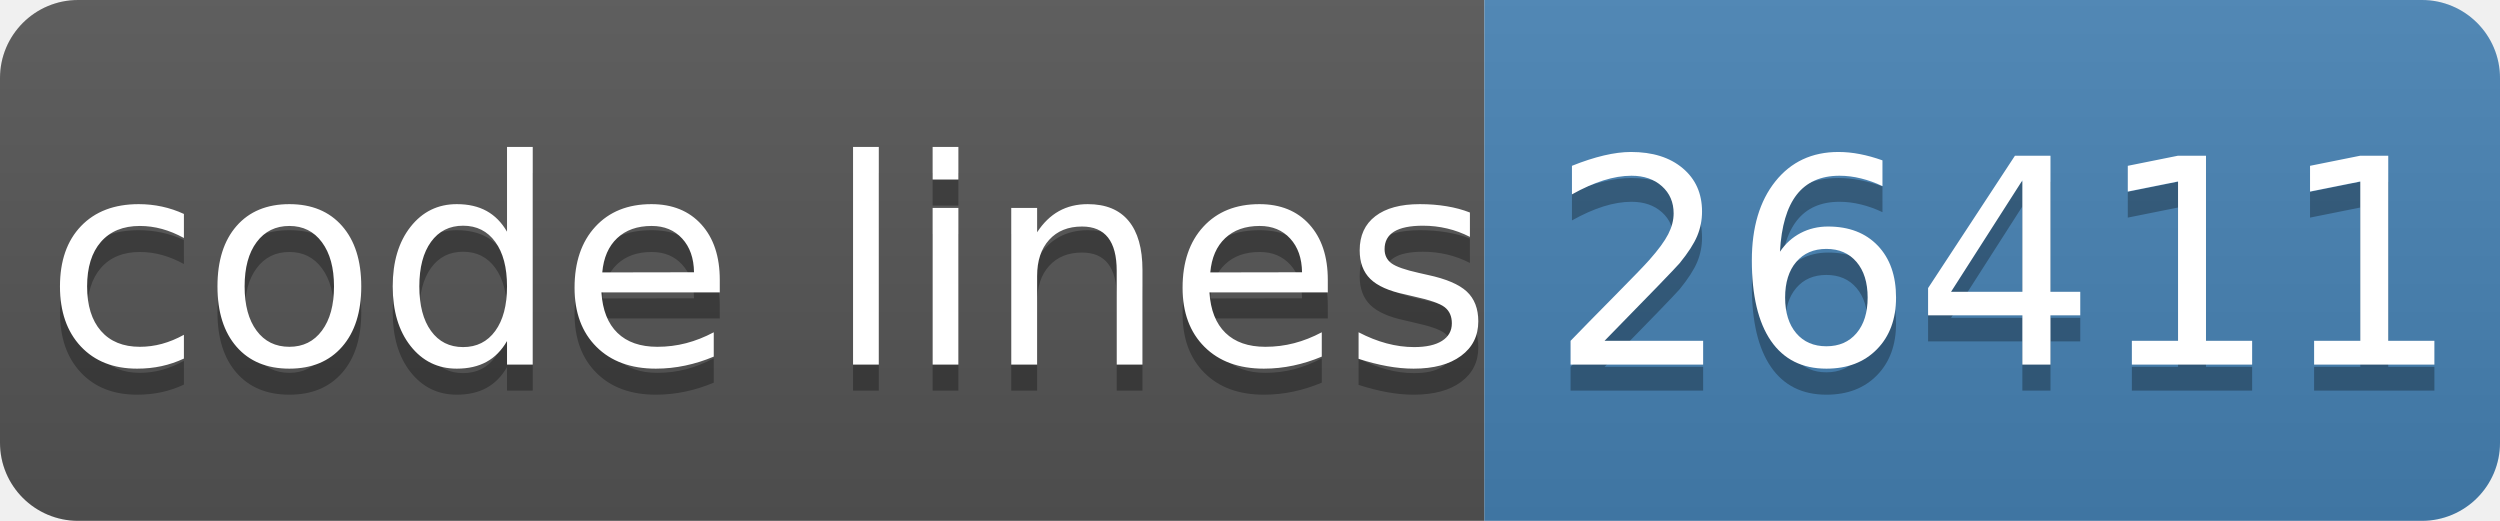
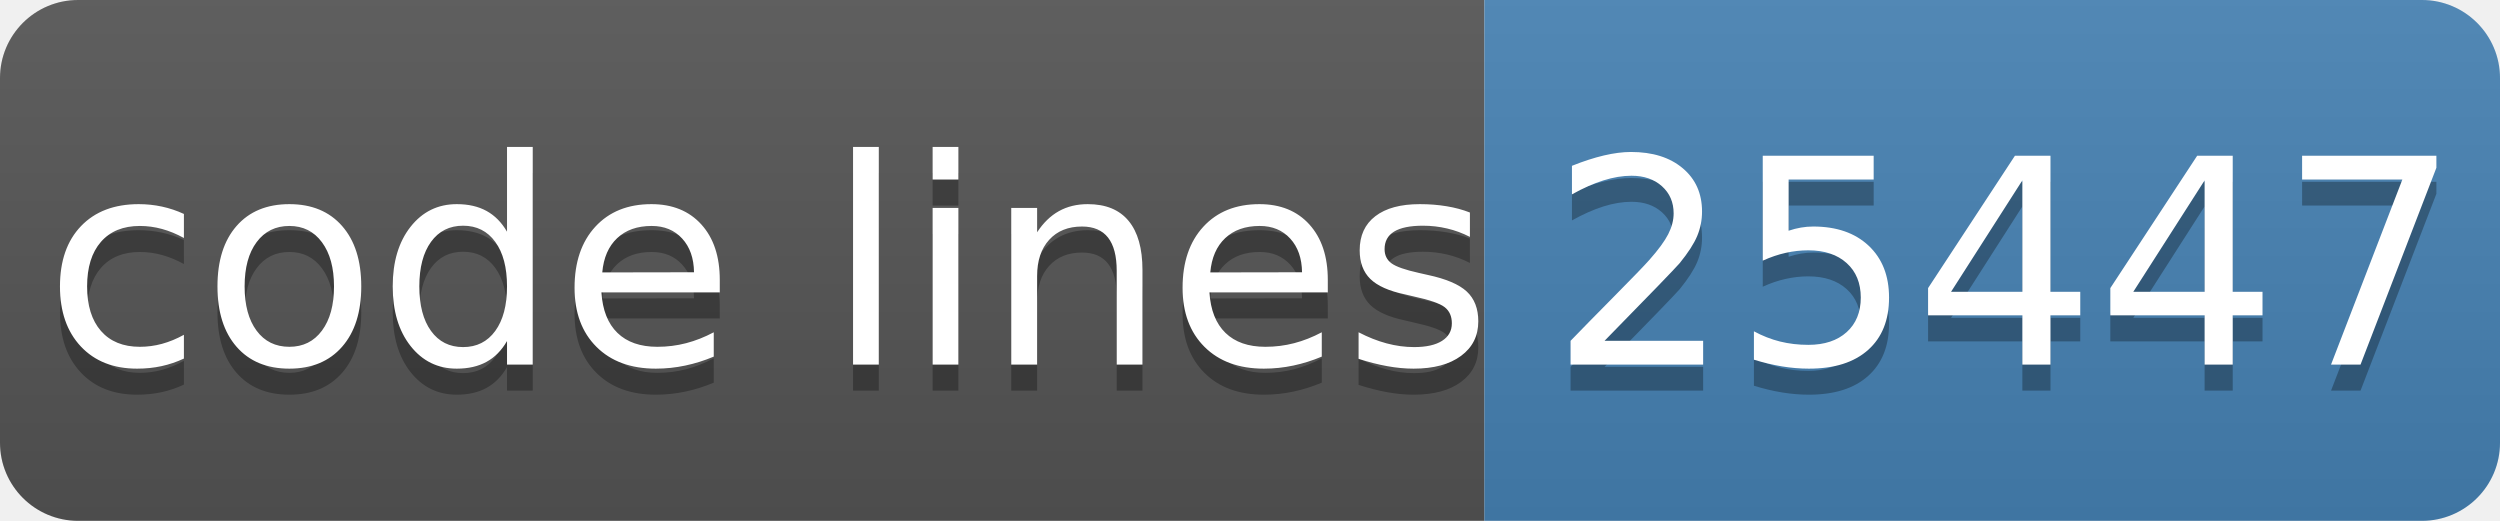
- <svg xmlns="http://www.w3.org/2000/svg" width="96" height="20" role="img" aria-label="code lines: 26411">
+ <svg xmlns="http://www.w3.org/2000/svg" width="96" height="20" role="img" aria-label="code lines: 25447">
  <linearGradient id="s" x2="0" y2="100%">
    <stop offset="0" stop-color="#bbb" stop-opacity=".1" />
    <stop offset="1" stop-opacity=".1" />
  </linearGradient>
  <clipPath id="r">
    <rect width="96" height="20" rx="3" fill="#fff" />
  </clipPath>
  <g clip-path="url(#r)">
    <rect width="57" height="20" fill="#555" />
    <rect x="57" width="40" height="20" fill="#4682b4" />
    <rect width="96" height="20" fill="url(#s)" />
  </g>
  <g fill="#fff" text-anchor="middle" font-family="Verdana,Geneva,DejaVu Sans,sans-serif" text-rendering="geometricPrecision" font-size="110">
    <text aria-hidden="true" x="295" y="150" fill="#010101" fill-opacity=".3" transform="scale(.1)" textLength="510">code lines</text>
    <text x="295" y="140" transform="scale(.1)" fill="#fff" textLength="510">code lines</text>
-     <text aria-hidden="true" x="770" y="150" fill="#010101" fill-opacity=".3" transform="scale(.1)" textLength="320">26411</text>
-     <text x="770" y="140" transform="scale(.1)" fill="#fff" textLength="320">26411</text>
+     <text aria-hidden="true" x="770" y="150" fill="#010101" fill-opacity=".3" transform="scale(.1)" textLength="320">25447</text>
+     <text x="770" y="140" transform="scale(.1)" fill="#fff" textLength="320">25447</text>
  </g>
</svg>
